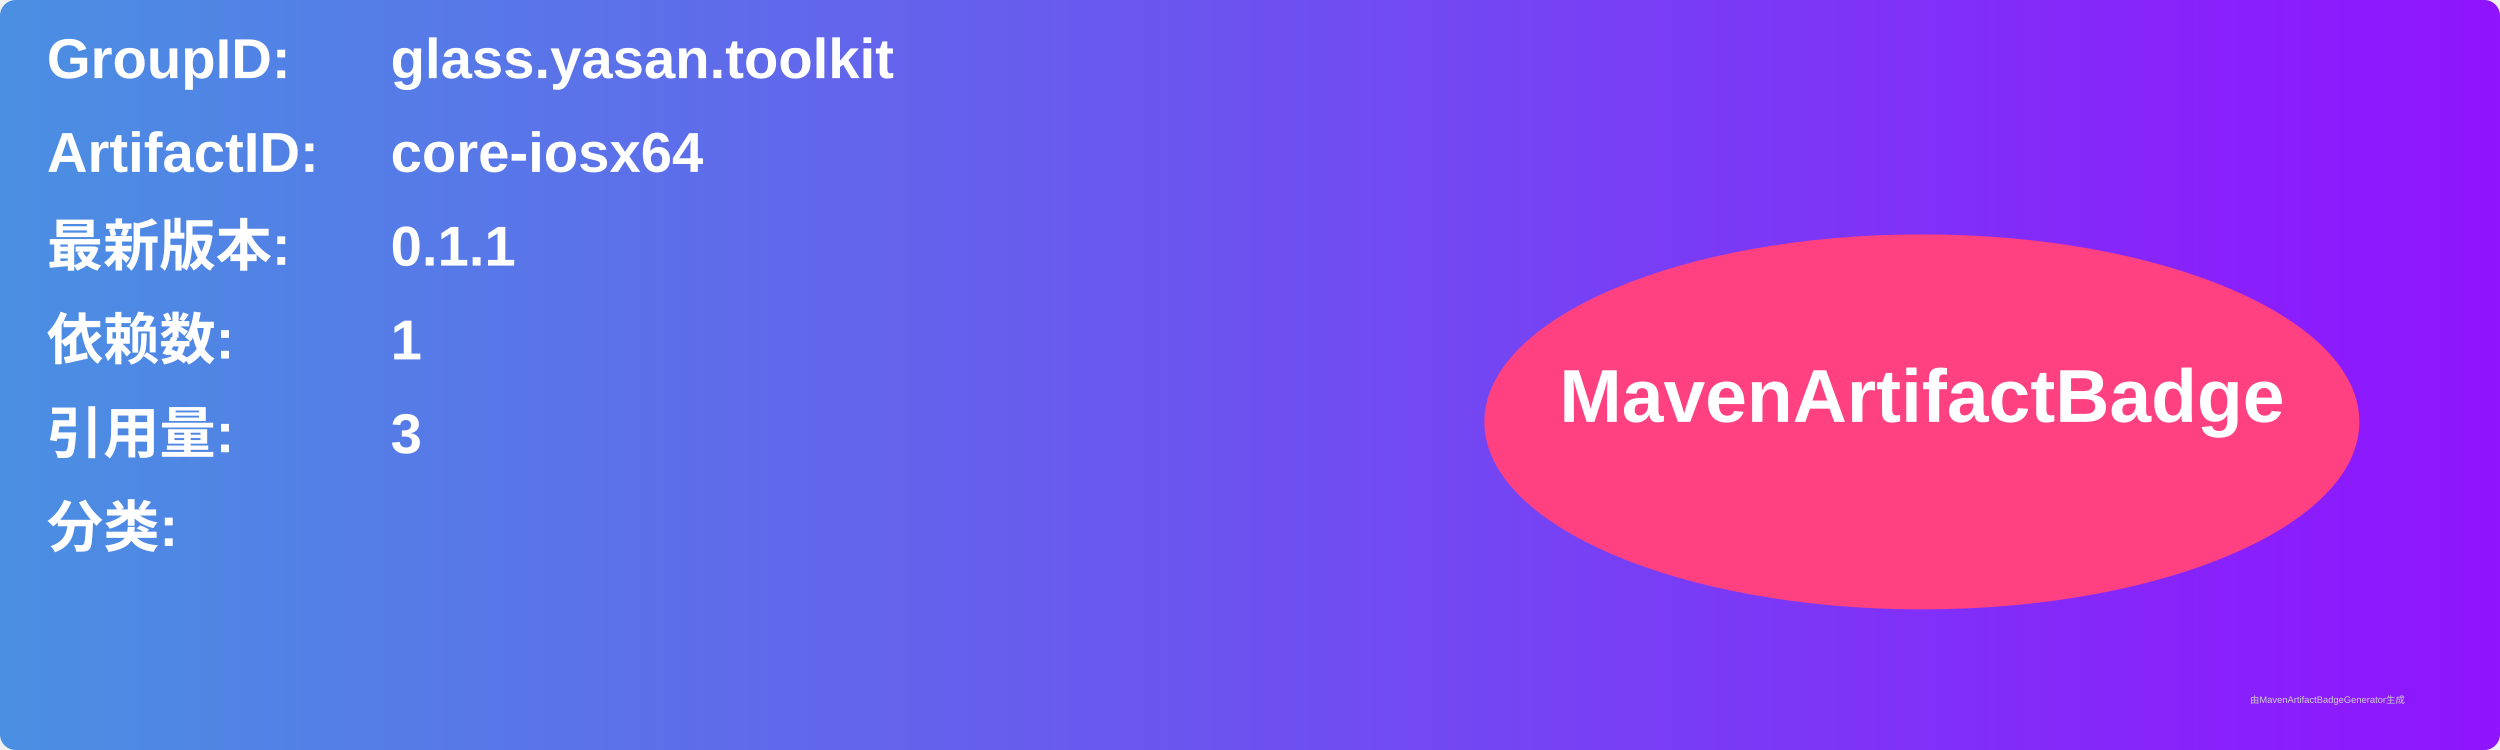
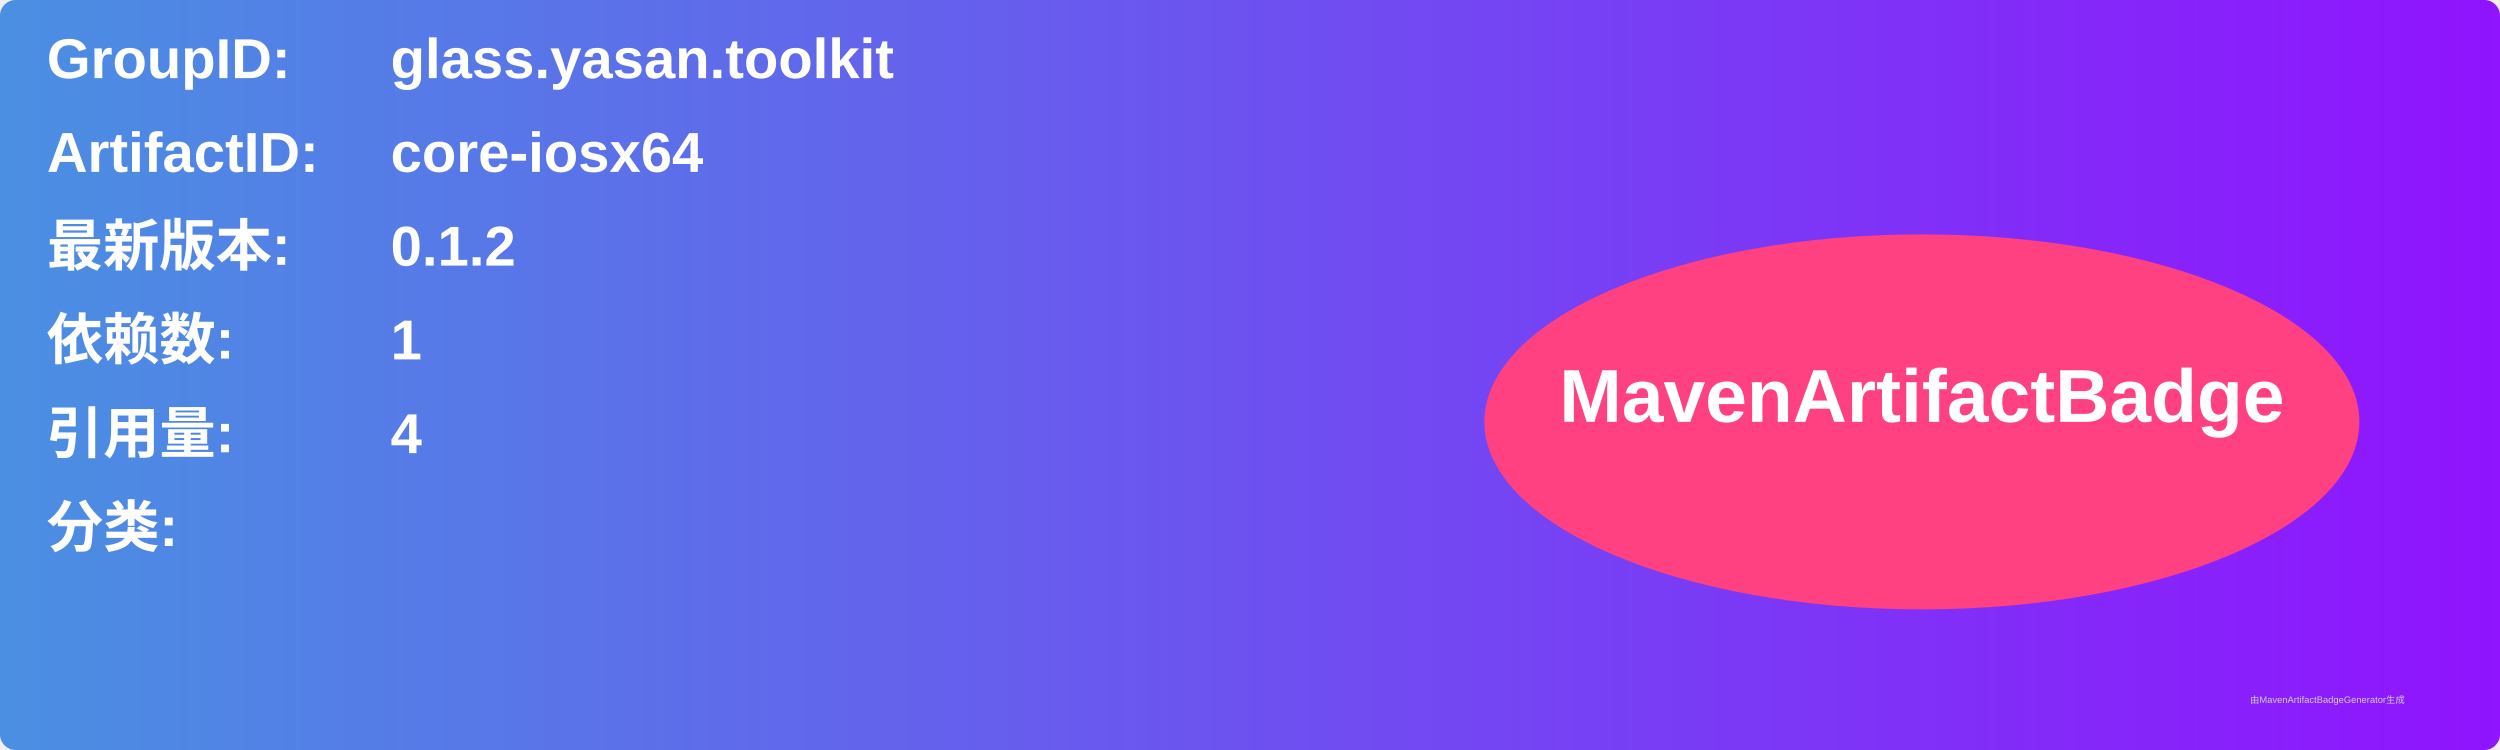
<svg xmlns="http://www.w3.org/2000/svg" width="800" height="240" viewBox="0 0 800 240">
  <linearGradient id="grad" x1="0%" y1="0%" x2="100%" y2="0%">
    <stop offset="0%" stop-color="#4a90e2" />
    <stop offset="100%" stop-color="#9013fe" />
  </linearGradient>
  <rect width="100%" height="100%" rx="5" ry="5" fill="url(#grad)" />
  <g transform="translate(15, 15)">
    <text x="0" y="10" font-family="Arial" font-size="18" fill="white" font-weight="bold" width="260">GroupID:</text>
    <text x="110" y="10" font-family="Arial" font-size="18" fill="white" font-weight="bold" width="460">glass.yasan.toolkit</text>
    <text x="0" y="40" font-family="Arial" font-size="18" fill="white" font-weight="bold" width="260">ArtifactID:</text>
    <text x="110" y="40" font-family="Arial" font-size="18" fill="white" font-weight="bold" width="460">core-iosx64</text>
    <text x="0" y="70" font-family="Arial" font-size="18" fill="white" font-weight="bold">最新版本:</text>
    <text x="110" y="70" font-family="Arial" font-size="18" fill="white" font-weight="bold">
-       <tspan font-weight="bold">0.1.1</tspan>
+       <tspan font-weight="bold">0.1.2</tspan>
    </text>
    <text x="0" y="100" font-family="Arial" font-size="18" fill="white" font-weight="bold">依赖数: </text>
    <text x="110" y="100" font-family="Arial" font-size="18" fill="white">
      <tspan font-weight="bold">1</tspan>
    </text>
    <text x="0" y="130" font-family="Arial" font-size="18" fill="white" font-weight="bold">引用量: </text>
    <text x="110" y="130" font-family="Arial" font-size="18" fill="white">
-       <tspan font-weight="bold">3</tspan>
+       <tspan font-weight="bold">4</tspan>
    </text>
    <text x="0" y="160" font-family="Arial" font-size="18" fill="white" font-weight="bold">分类:</text>
    <text x="10" y="190" font-family="Arial" font-size="10" fill="white">
      <tspan font-weight="bold" />
    </text>
    <ellipse cx="600" cy="120" rx="140" ry="60" fill="#ff4081" />
    <text x="600" y="120" text-anchor="middle" font-family="Arial" font-size="24" fill="white" font-weight="bold">MavenArtifactBadge</text>
  </g>
  <text x="720" y="225" font-family="Arial" font-size="3" fill="#d0d0d0">由MavenArtifactBadgeGenerator生成</text>
</svg>
